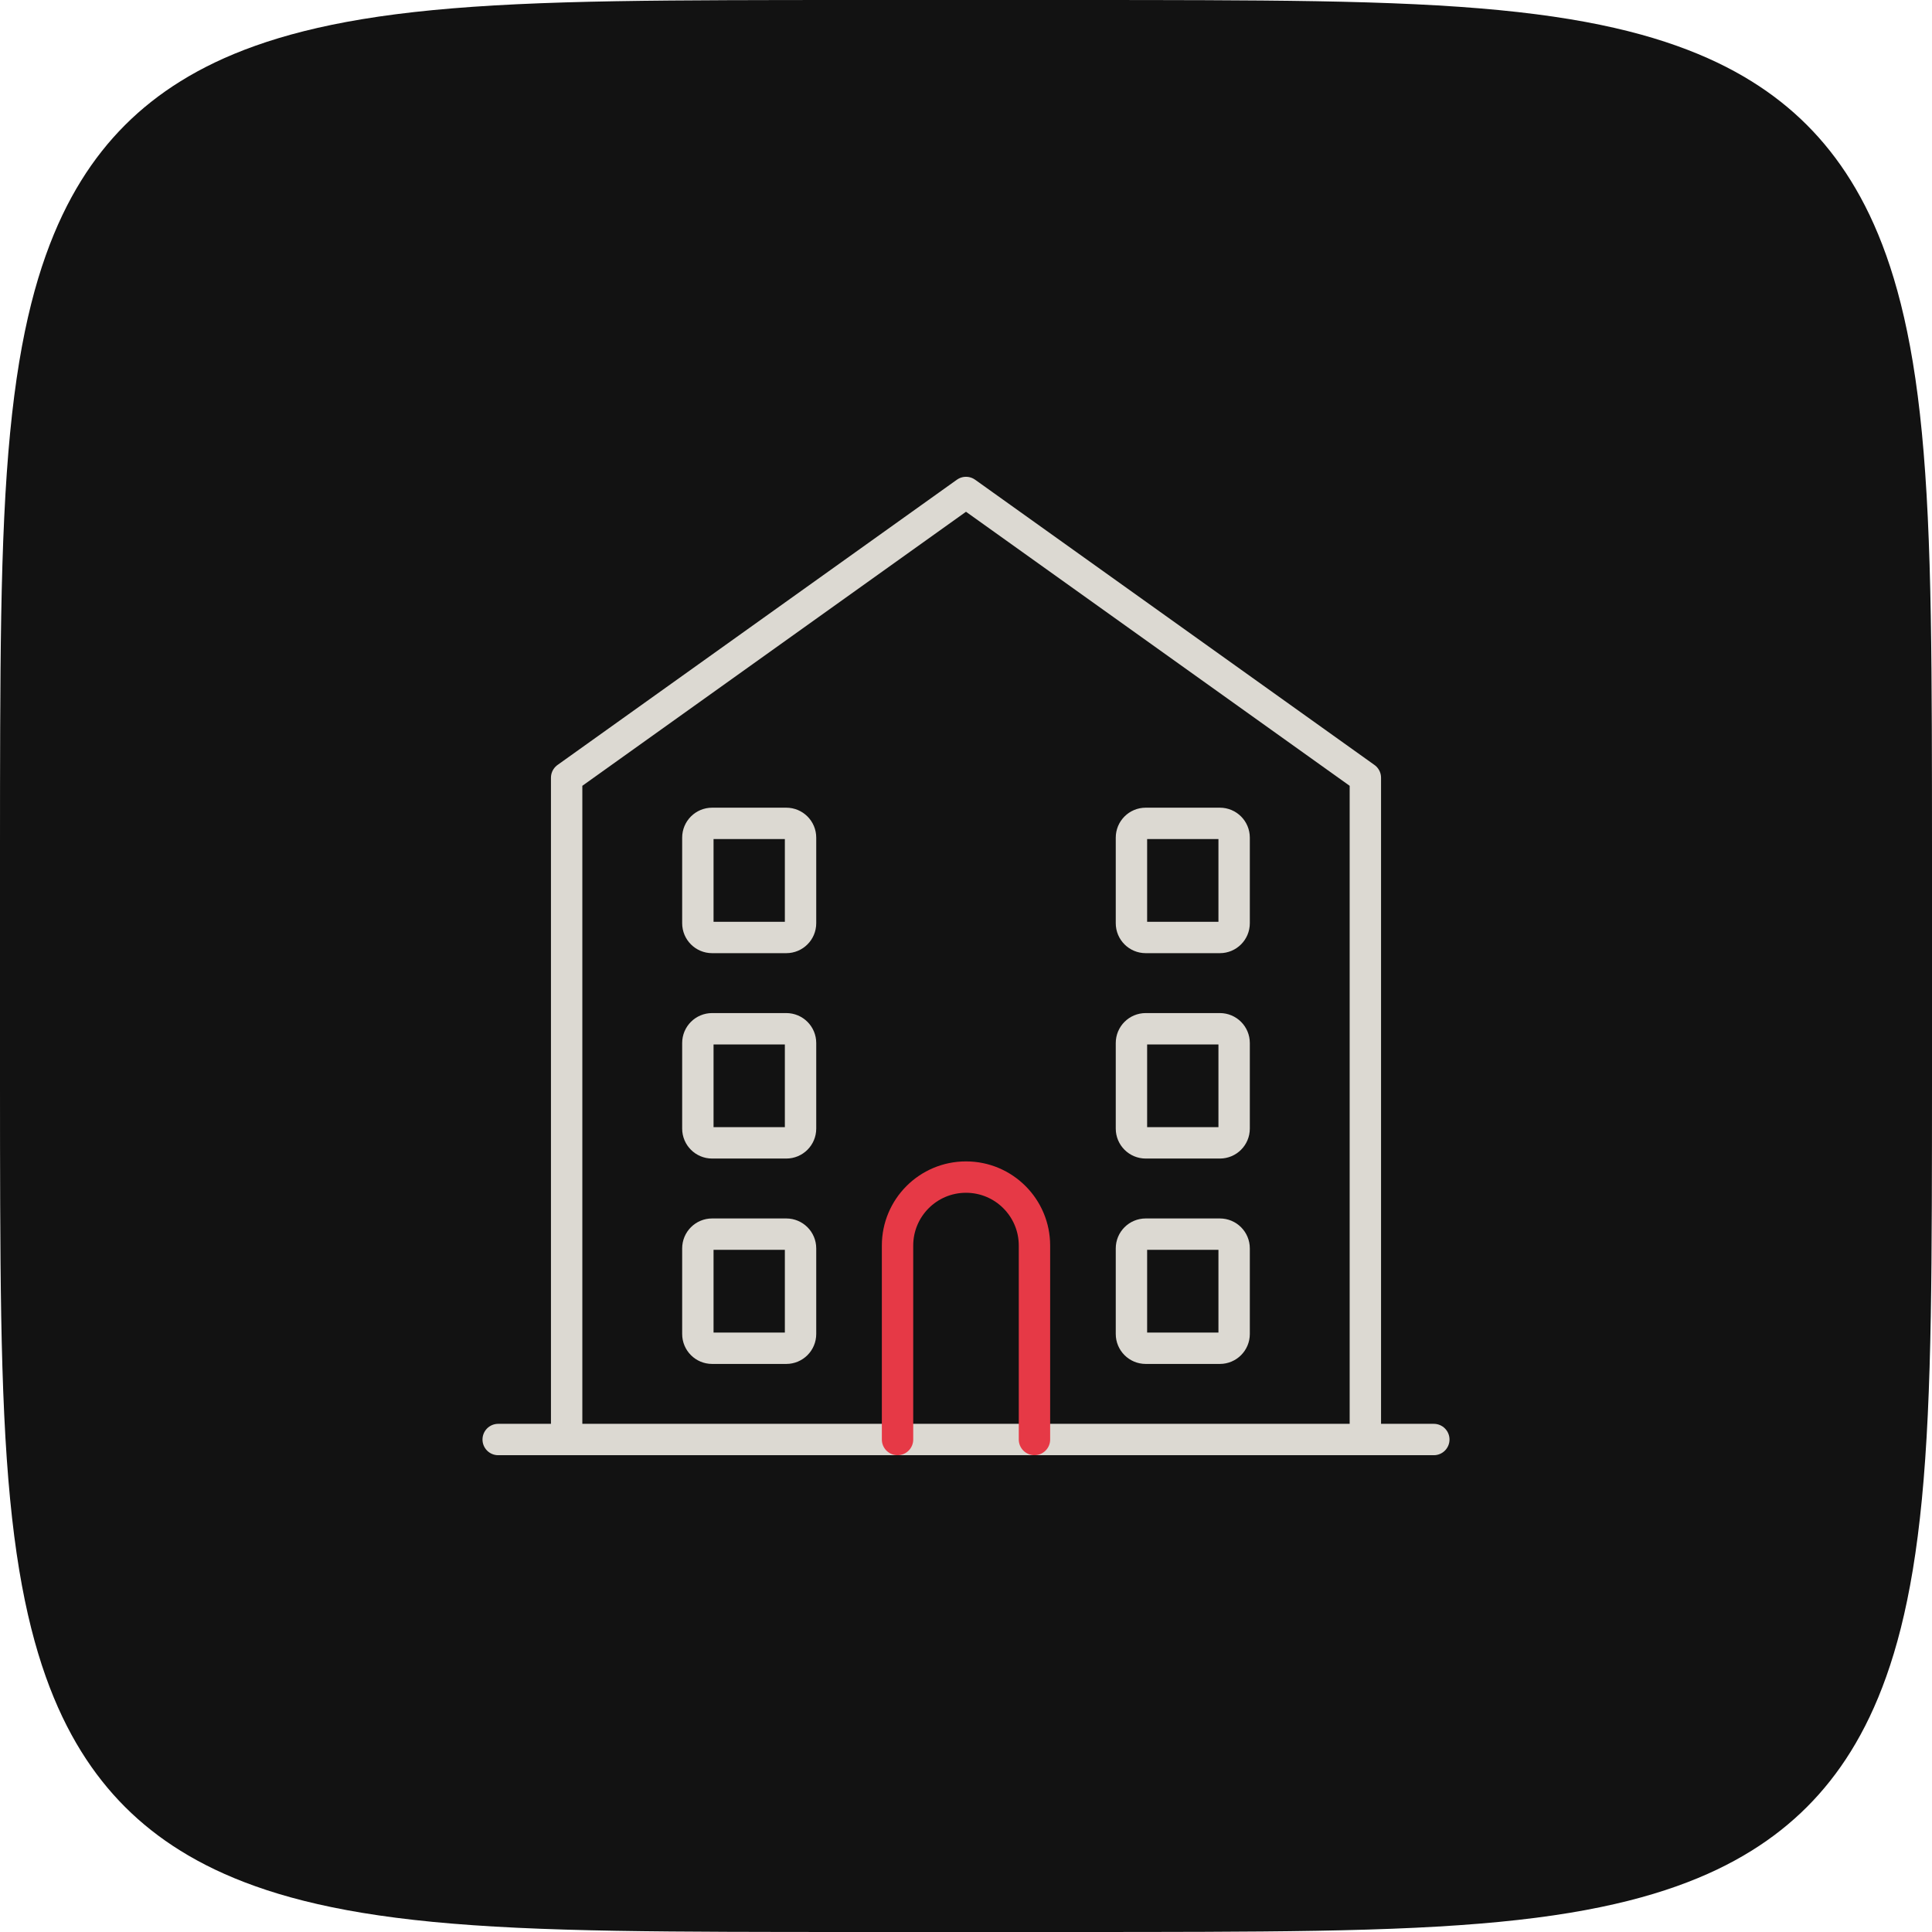
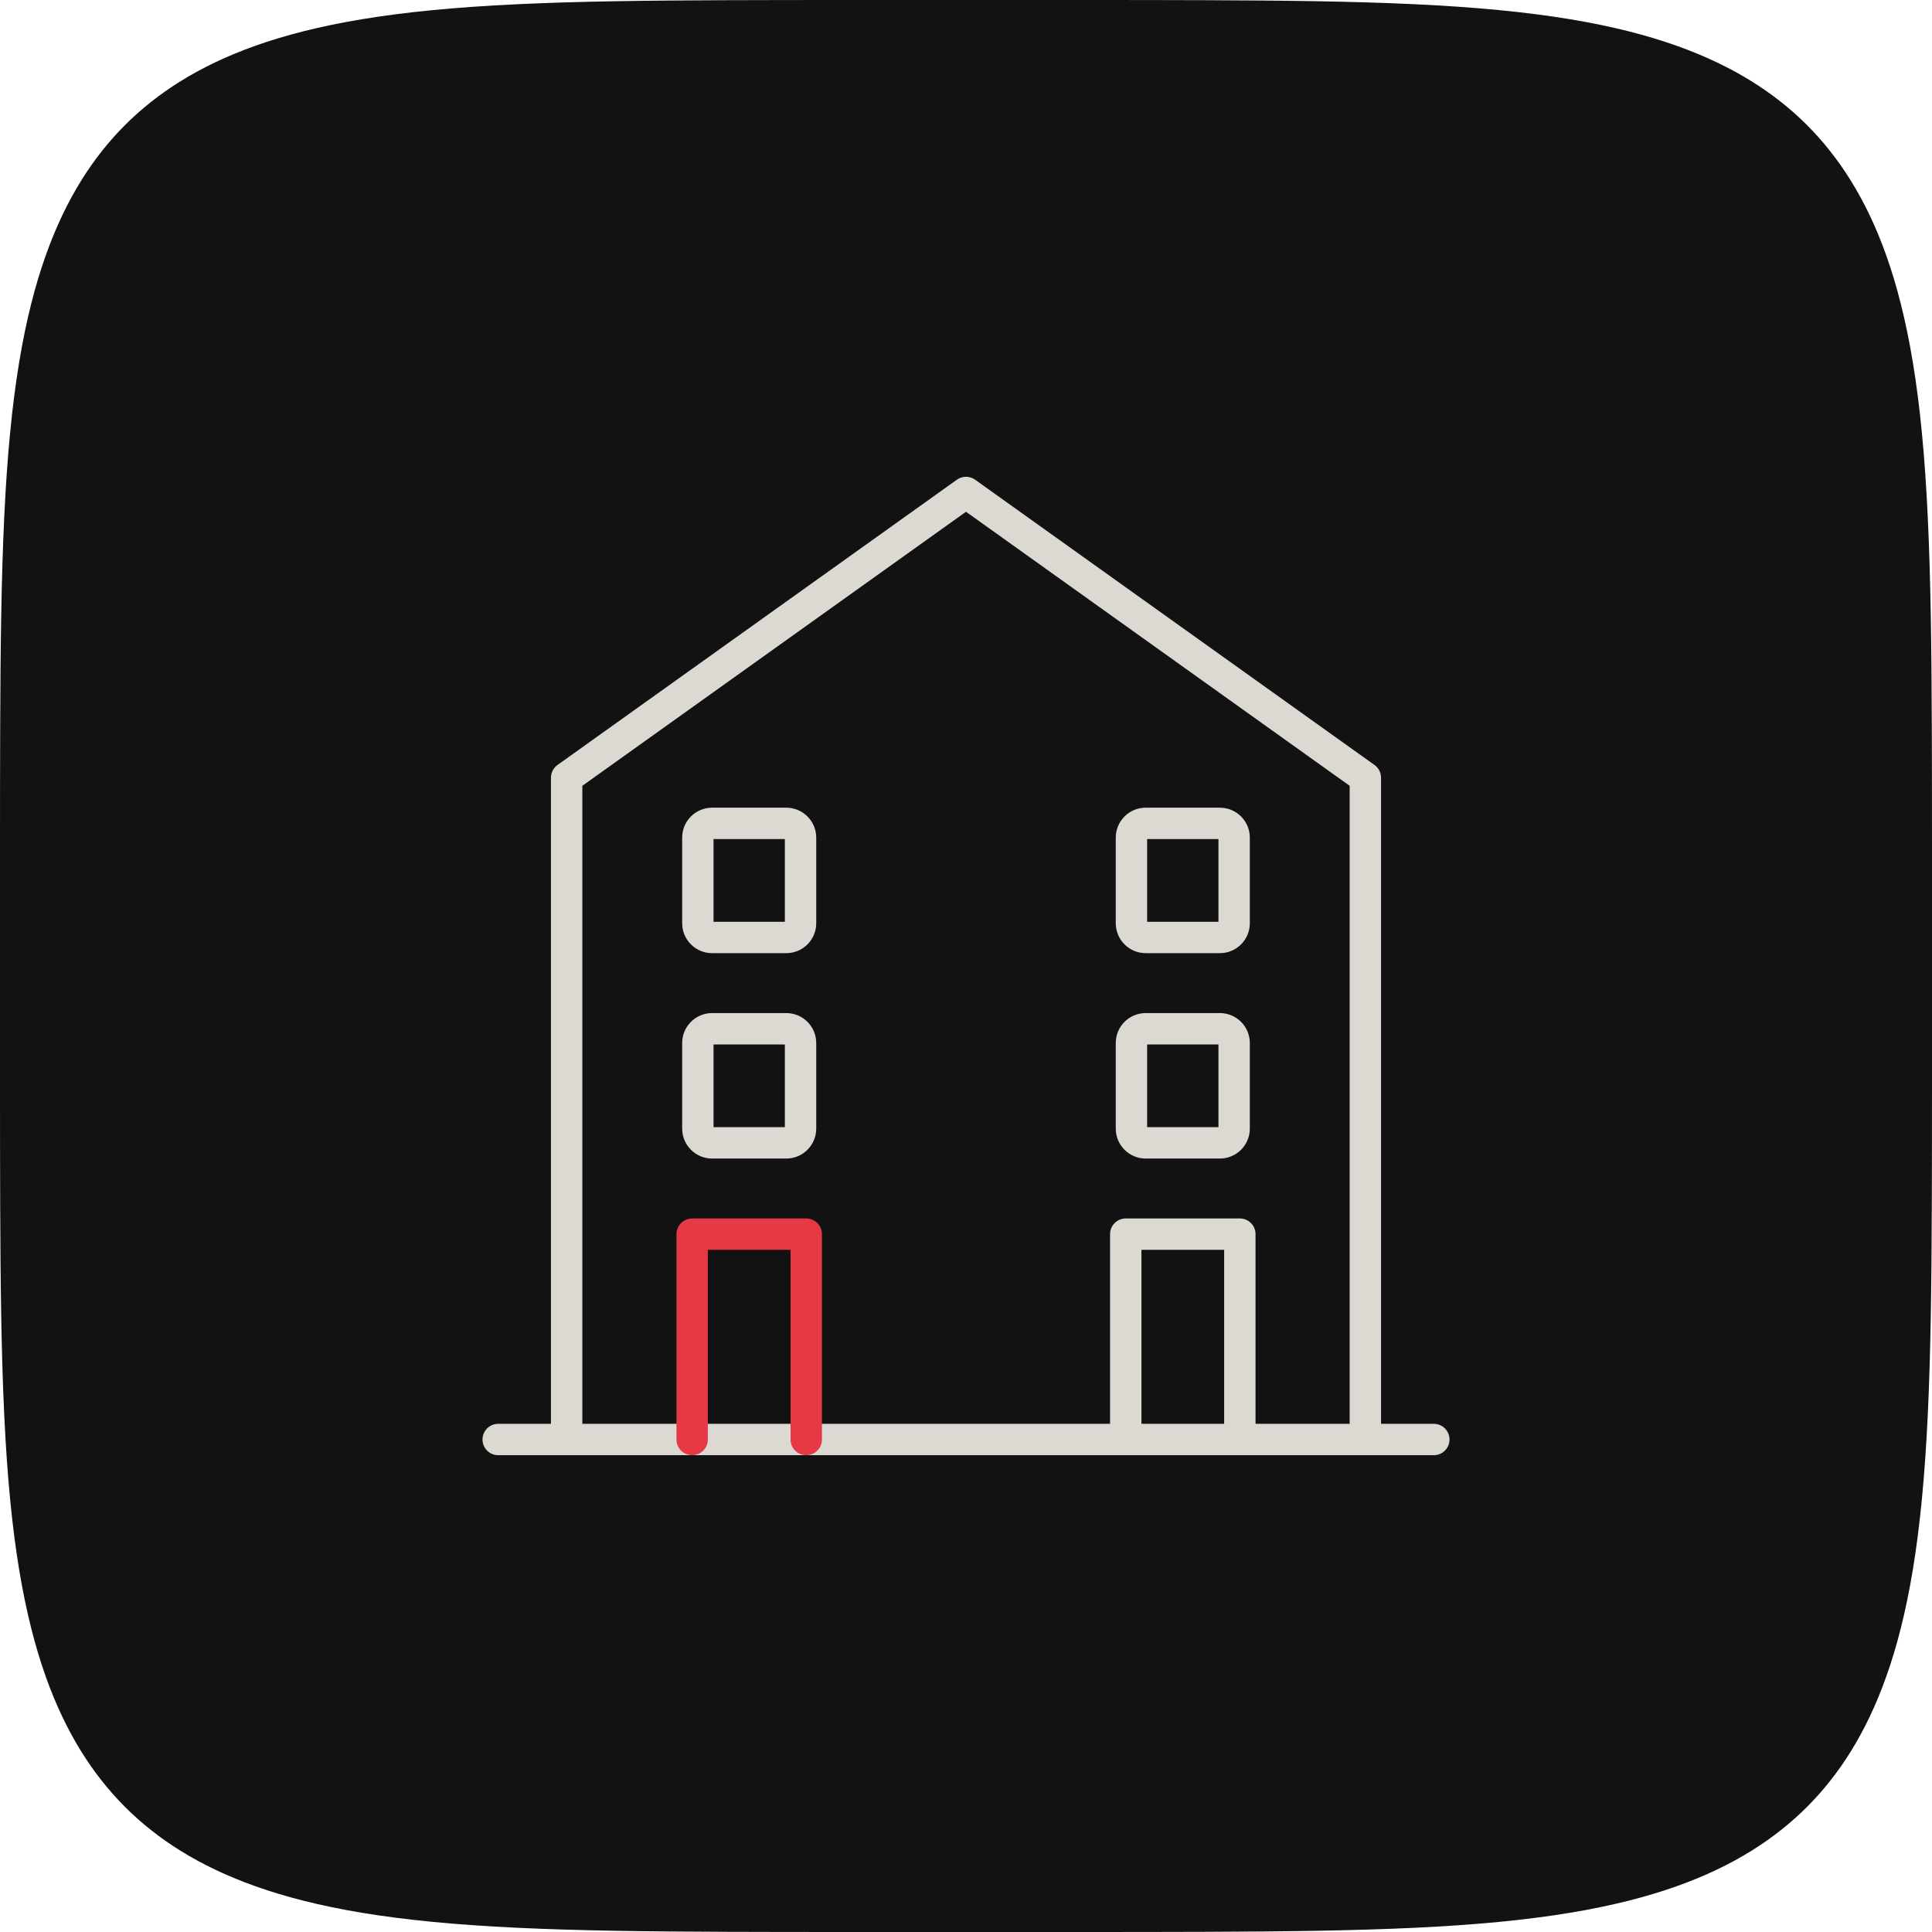
<svg xmlns="http://www.w3.org/2000/svg" id="oa-civic-line-housing-option-b-tile-rounded-charcoal-two-color" data-id="Housing-Option-B" width="128" height="128" viewBox="0 0 128 128">
  <path id="oa-civic-line-housing-option-b-tile-rounded-charcoal-two-color-tile" data-part="tile" d="M128 64C128 66.676 128 69.351 128 72.007C127.999 74.664 127.998 77.3 127.988 79.853C127.978 82.406 127.96 84.875 127.92 87.203C127.879 89.531 127.816 91.717 127.72 93.739C127.624 95.762 127.495 97.622 127.33 99.327C127.165 101.031 126.964 102.581 126.731 103.996C126.497 105.411 126.23 106.692 125.936 107.863C125.641 109.034 125.319 110.095 124.972 111.07C124.626 112.044 124.256 112.932 123.865 113.753C123.473 114.574 123.06 115.328 122.624 116.03C122.189 116.732 121.731 117.383 121.247 117.994C120.764 118.605 120.255 119.176 119.715 119.716C119.175 120.256 118.603 120.765 117.992 121.248C117.381 121.732 116.731 122.189 116.028 122.625C115.326 123.061 114.572 123.474 113.752 123.866C112.931 124.257 112.043 124.627 111.068 124.973C110.094 125.319 109.032 125.641 107.861 125.936C106.69 126.23 105.41 126.497 103.995 126.731C102.58 126.965 101.03 127.165 99.326 127.33C97.621 127.495 95.762 127.624 93.739 127.72C91.716 127.816 89.53 127.879 87.203 127.92C84.875 127.96 82.406 127.978 79.853 127.988C77.3 127.998 74.664 127.999 72.007 128C69.351 128 66.676 128 64 128C61.324 128 58.649 128 55.993 128C53.336 127.999 50.7 127.998 48.147 127.988C45.594 127.978 43.125 127.96 40.797 127.92C38.469 127.879 36.283 127.816 34.261 127.72C32.238 127.624 30.378 127.495 28.673 127.33C26.969 127.165 25.419 126.964 24.004 126.731C22.589 126.497 21.308 126.23 20.137 125.936C18.966 125.641 17.905 125.319 16.93 124.972C15.956 124.626 15.068 124.256 14.247 123.865C13.426 123.473 12.672 123.06 11.97 122.624C11.268 122.189 10.617 121.731 10.006 121.247C9.395 120.764 8.824 120.255 8.284 119.715C7.744 119.175 7.235 118.603 6.752 117.992C6.268 117.381 5.811 116.731 5.375 116.028C4.939 115.326 4.526 114.572 4.134 113.752C3.743 112.931 3.373 112.043 3.027 111.068C2.681 110.094 2.359 109.032 2.064 107.861C1.77 106.69 1.503 105.41 1.269 103.995C1.035 102.58 0.835 101.03 0.67 99.326C0.505 97.621 0.376 95.762 0.28 93.739C0.184 91.716 0.121 89.53 0.08 87.203C0.04 84.875 0.022 82.406 0.012 79.853C0.002 77.3 0.001 74.664 0 72.007C0 69.351 0 66.676 0 64C0 61.324 0 58.649 0 55.993C0.001 53.336 0.002 50.7 0.012 48.147C0.022 45.594 0.04 43.125 0.08 40.797C0.121 38.469 0.184 36.283 0.28 34.261C0.376 32.238 0.505 30.378 0.67 28.673C0.835 26.969 1.036 25.419 1.269 24.004C1.503 22.589 1.77 21.308 2.064 20.137C2.359 18.966 2.681 17.905 3.028 16.93C3.374 15.956 3.744 15.068 4.135 14.247C4.527 13.426 4.94 12.672 5.376 11.97C5.811 11.268 6.269 10.617 6.753 10.006C7.236 9.395 7.745 8.824 8.285 8.284C8.825 7.744 9.397 7.235 10.008 6.752C10.619 6.268 11.269 5.811 11.972 5.375C12.674 4.939 13.428 4.526 14.248 4.134C15.069 3.743 15.957 3.373 16.932 3.027C17.906 2.681 18.968 2.359 20.139 2.064C21.31 1.77 22.59 1.503 24.005 1.269C25.42 1.035 26.97 0.835 28.674 0.67C30.379 0.505 32.238 0.376 34.261 0.28C36.284 0.184 38.47 0.121 40.797 0.08C43.125 0.04 45.594 0.022 48.147 0.012C50.7 0.002 53.336 0.001 55.993 0C58.649 0 61.324 0 64 0C66.676 0 69.351 0 72.007 0C74.664 0.001 77.3 0.002 79.853 0.012C82.406 0.022 84.875 0.04 87.203 0.08C89.531 0.121 91.717 0.184 93.739 0.28C95.762 0.376 97.622 0.505 99.327 0.67C101.031 0.835 102.581 1.036 103.996 1.269C105.411 1.503 106.692 1.77 107.863 2.064C109.034 2.359 110.095 2.681 111.07 3.028C112.044 3.374 112.932 3.744 113.753 4.135C114.574 4.527 115.328 4.94 116.03 5.376C116.732 5.811 117.383 6.269 117.994 6.753C118.605 7.236 119.176 7.745 119.716 8.285C120.256 8.825 120.765 9.397 121.248 10.008C121.732 10.619 122.189 11.269 122.625 11.972C123.061 12.674 123.474 13.428 123.866 14.248C124.257 15.069 124.627 15.957 124.973 16.932C125.319 17.906 125.641 18.968 125.936 20.139C126.23 21.31 126.497 22.59 126.731 24.005C126.965 25.42 127.165 26.97 127.33 28.674C127.495 30.379 127.624 32.238 127.72 34.261C127.816 36.284 127.879 38.47 127.92 40.797C127.96 43.125 127.978 45.594 127.988 48.147C127.998 50.7 127.999 53.336 128 55.993C128 58.649 128 61.324 128 64Z" fill="#121212" />
  <g id="oa-civic-line-housing-option-b-tile-rounded-charcoal-two-color-icon" data-part="icon" transform="matrix(0.6204 0 0 0.6204 24.2944 24.2944)">
    <g id="oa-civic-line-housing-option-b-tile-rounded-charcoal-two-color-base" data-part="base">
      <polyline points="21.353,114.567 21.353,43.895 64,13.433 106.647,43.895 106.647,114.567" fill="none" stroke="#DCD9D2" stroke-width="3.351" stroke-linecap="round" stroke-linejoin="round" />
      <rect x="35.365" y="48.769" width="10.966" height="12.185" rx="1.523" fill="none" stroke="#DCD9D2" stroke-width="3.351" stroke-linecap="round" stroke-linejoin="round" />
      <rect x="81.668" y="48.769" width="10.966" height="12.185" rx="1.523" fill="none" stroke="#DCD9D2" stroke-width="3.351" stroke-linecap="round" stroke-linejoin="round" />
      <rect x="35.365" y="70.702" width="10.966" height="12.185" rx="1.523" fill="none" stroke="#DCD9D2" stroke-width="3.351" stroke-linecap="round" stroke-linejoin="round" />
      <rect x="81.668" y="70.702" width="10.966" height="12.185" rx="1.523" fill="none" stroke="#DCD9D2" stroke-width="3.351" stroke-linecap="round" stroke-linejoin="round" />
-       <rect x="35.365" y="92.635" width="10.966" height="12.185" rx="1.523" fill="none" stroke="#DCD9D2" stroke-width="3.351" stroke-linecap="round" stroke-linejoin="round" />
-       <rect x="81.668" y="92.635" width="10.966" height="12.185" rx="1.523" fill="none" stroke="#DCD9D2" stroke-width="3.351" stroke-linecap="round" stroke-linejoin="round" />
+       <polyline points="81.059,114.567 81.059,92.635 93.244,92.635 93.244,114.567" fill="none" stroke="#DCD9D2" stroke-width="3.351" stroke-linecap="round" stroke-linejoin="round" />
      <line x1="14.042" y1="114.567" x2="113.958" y2="114.567" fill="none" stroke="#DCD9D2" stroke-width="3.351" stroke-linecap="round" stroke-linejoin="round" />
    </g>
    <g id="oa-civic-line-housing-option-b-tile-rounded-charcoal-two-color-accent" data-part="accent">
-       <path d="M56.689 114.567 L56.689 93.853 A7.311 7.311 0 0 1 71.311 93.853 L71.311 114.567" fill="none" stroke="#E63946" stroke-width="3.351" stroke-linecap="round" stroke-linejoin="round" />
+       <polyline points="34.756,114.567 34.756,92.635 46.941,92.635 46.941,114.567" fill="none" stroke="#E63946" stroke-width="3.351" stroke-linecap="round" stroke-linejoin="round" />
    </g>
  </g>
</svg>
